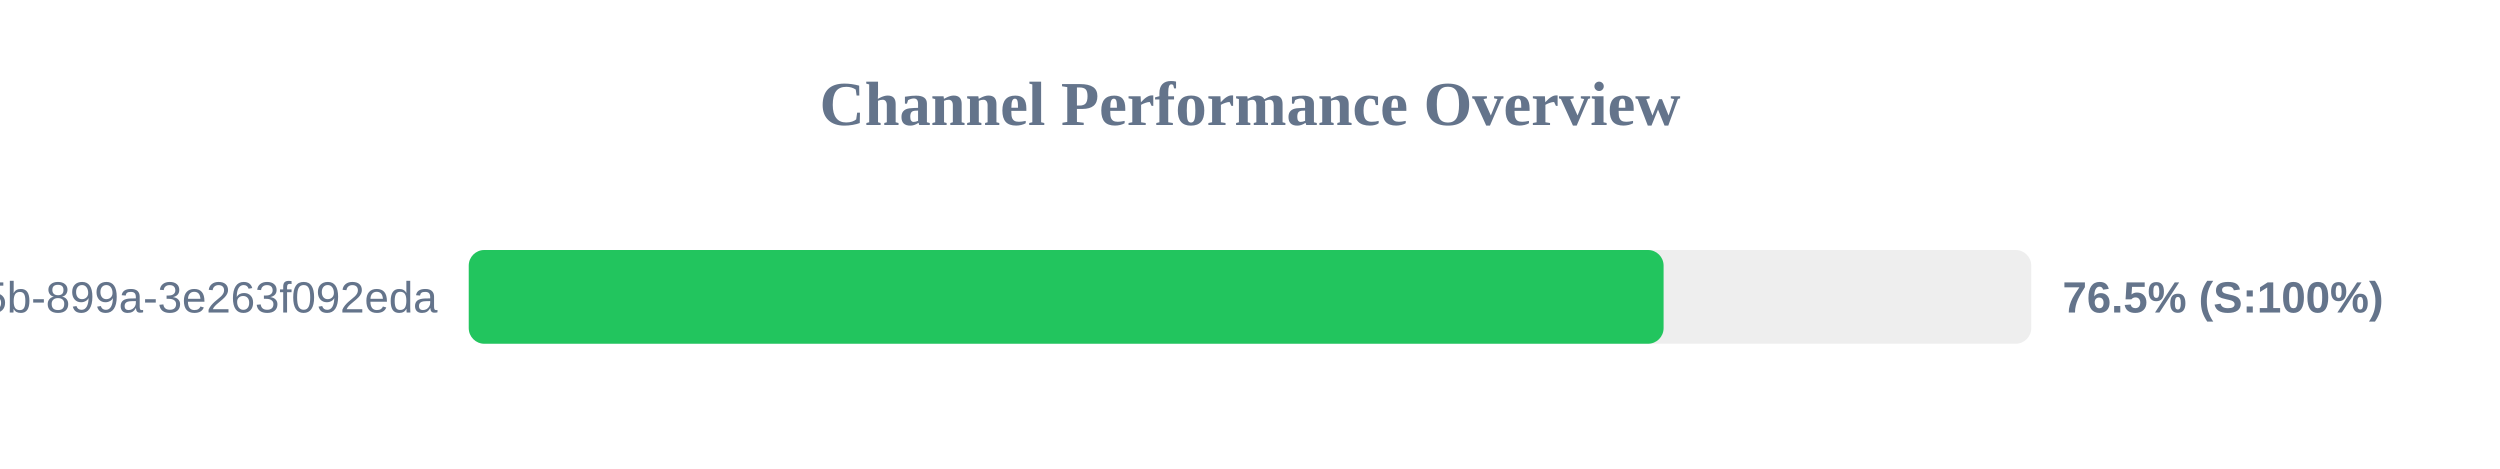
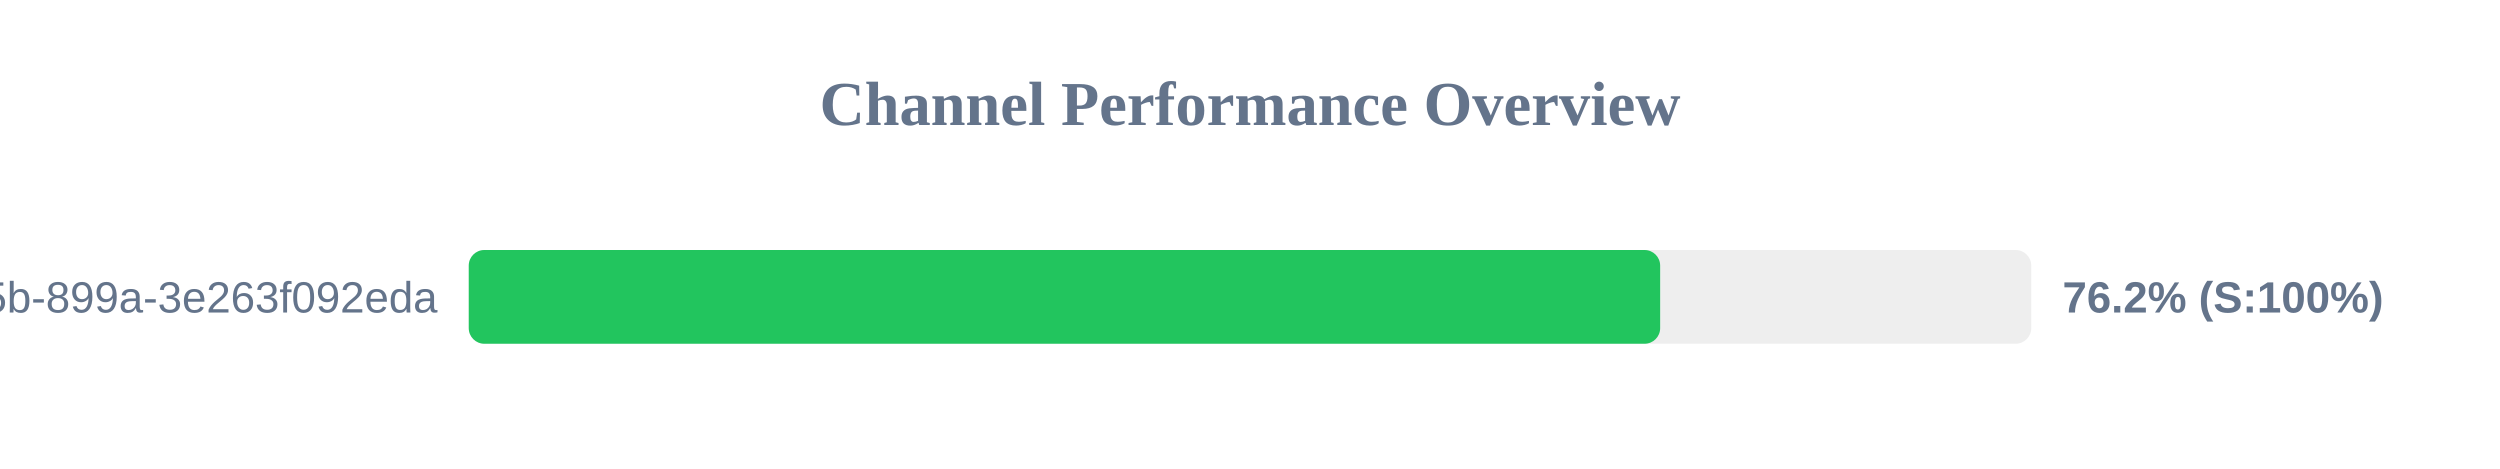
<svg xmlns="http://www.w3.org/2000/svg" width="800" height="150" version="1.1">
  <style>
        .row { font: 14px Arial; fill: #64748b; }
        .score { font: bold 14px Arial; fill: #64748b; }
    </style>
  <text x="400" y="40" text-anchor="middle" font-size="20px" font-weight="bold" fill="#64748b">Channel Performance Overview</text>
  <rect x="150" y="80" width="500" height="30" fill="#eee" rx="5" />
-   <rect x="150" y="80" width="382.35" height="30" fill="#22c55e" rx="5" />
+   <rect x="150" y="80" width="381.25" height="30" fill="#22c55e" rx="5" />
  <text x="140" y="100" text-anchor="end" class="row">?uuid=6bf726db-fb0b-405b-899a-3e263f092eda</text>
-   <text x="660" y="100" text-anchor="start" class="score">76.5% (S:100%)</text>
+   <text x="660" y="100" text-anchor="start" class="score">76.2% (S:100%)</text>
</svg>
